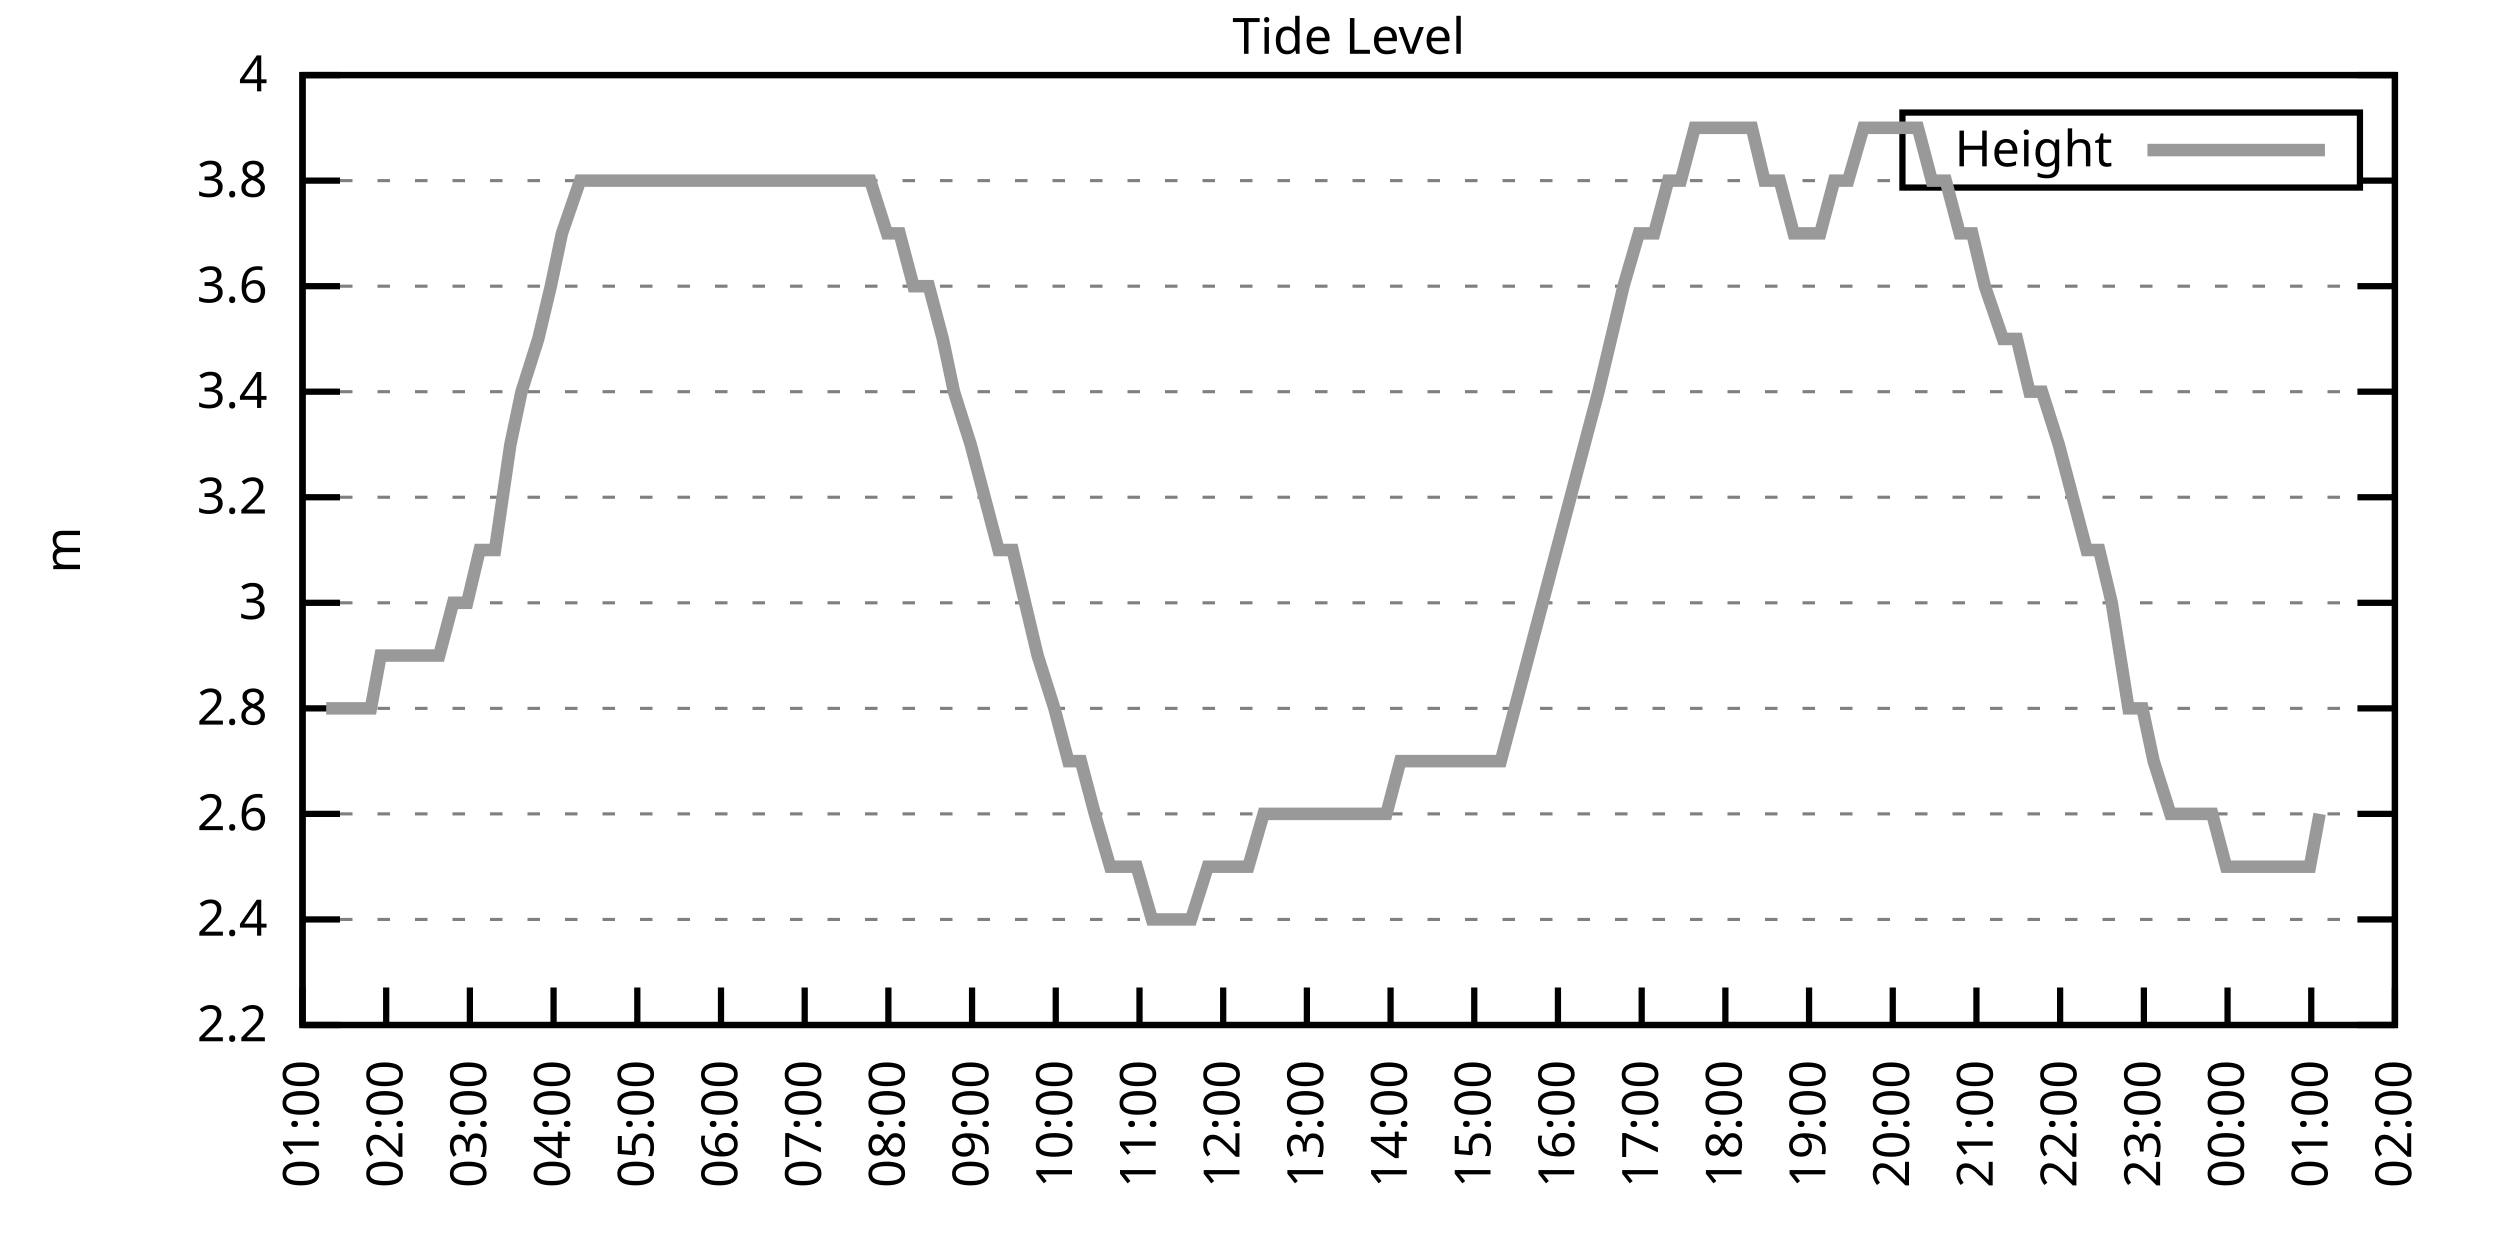
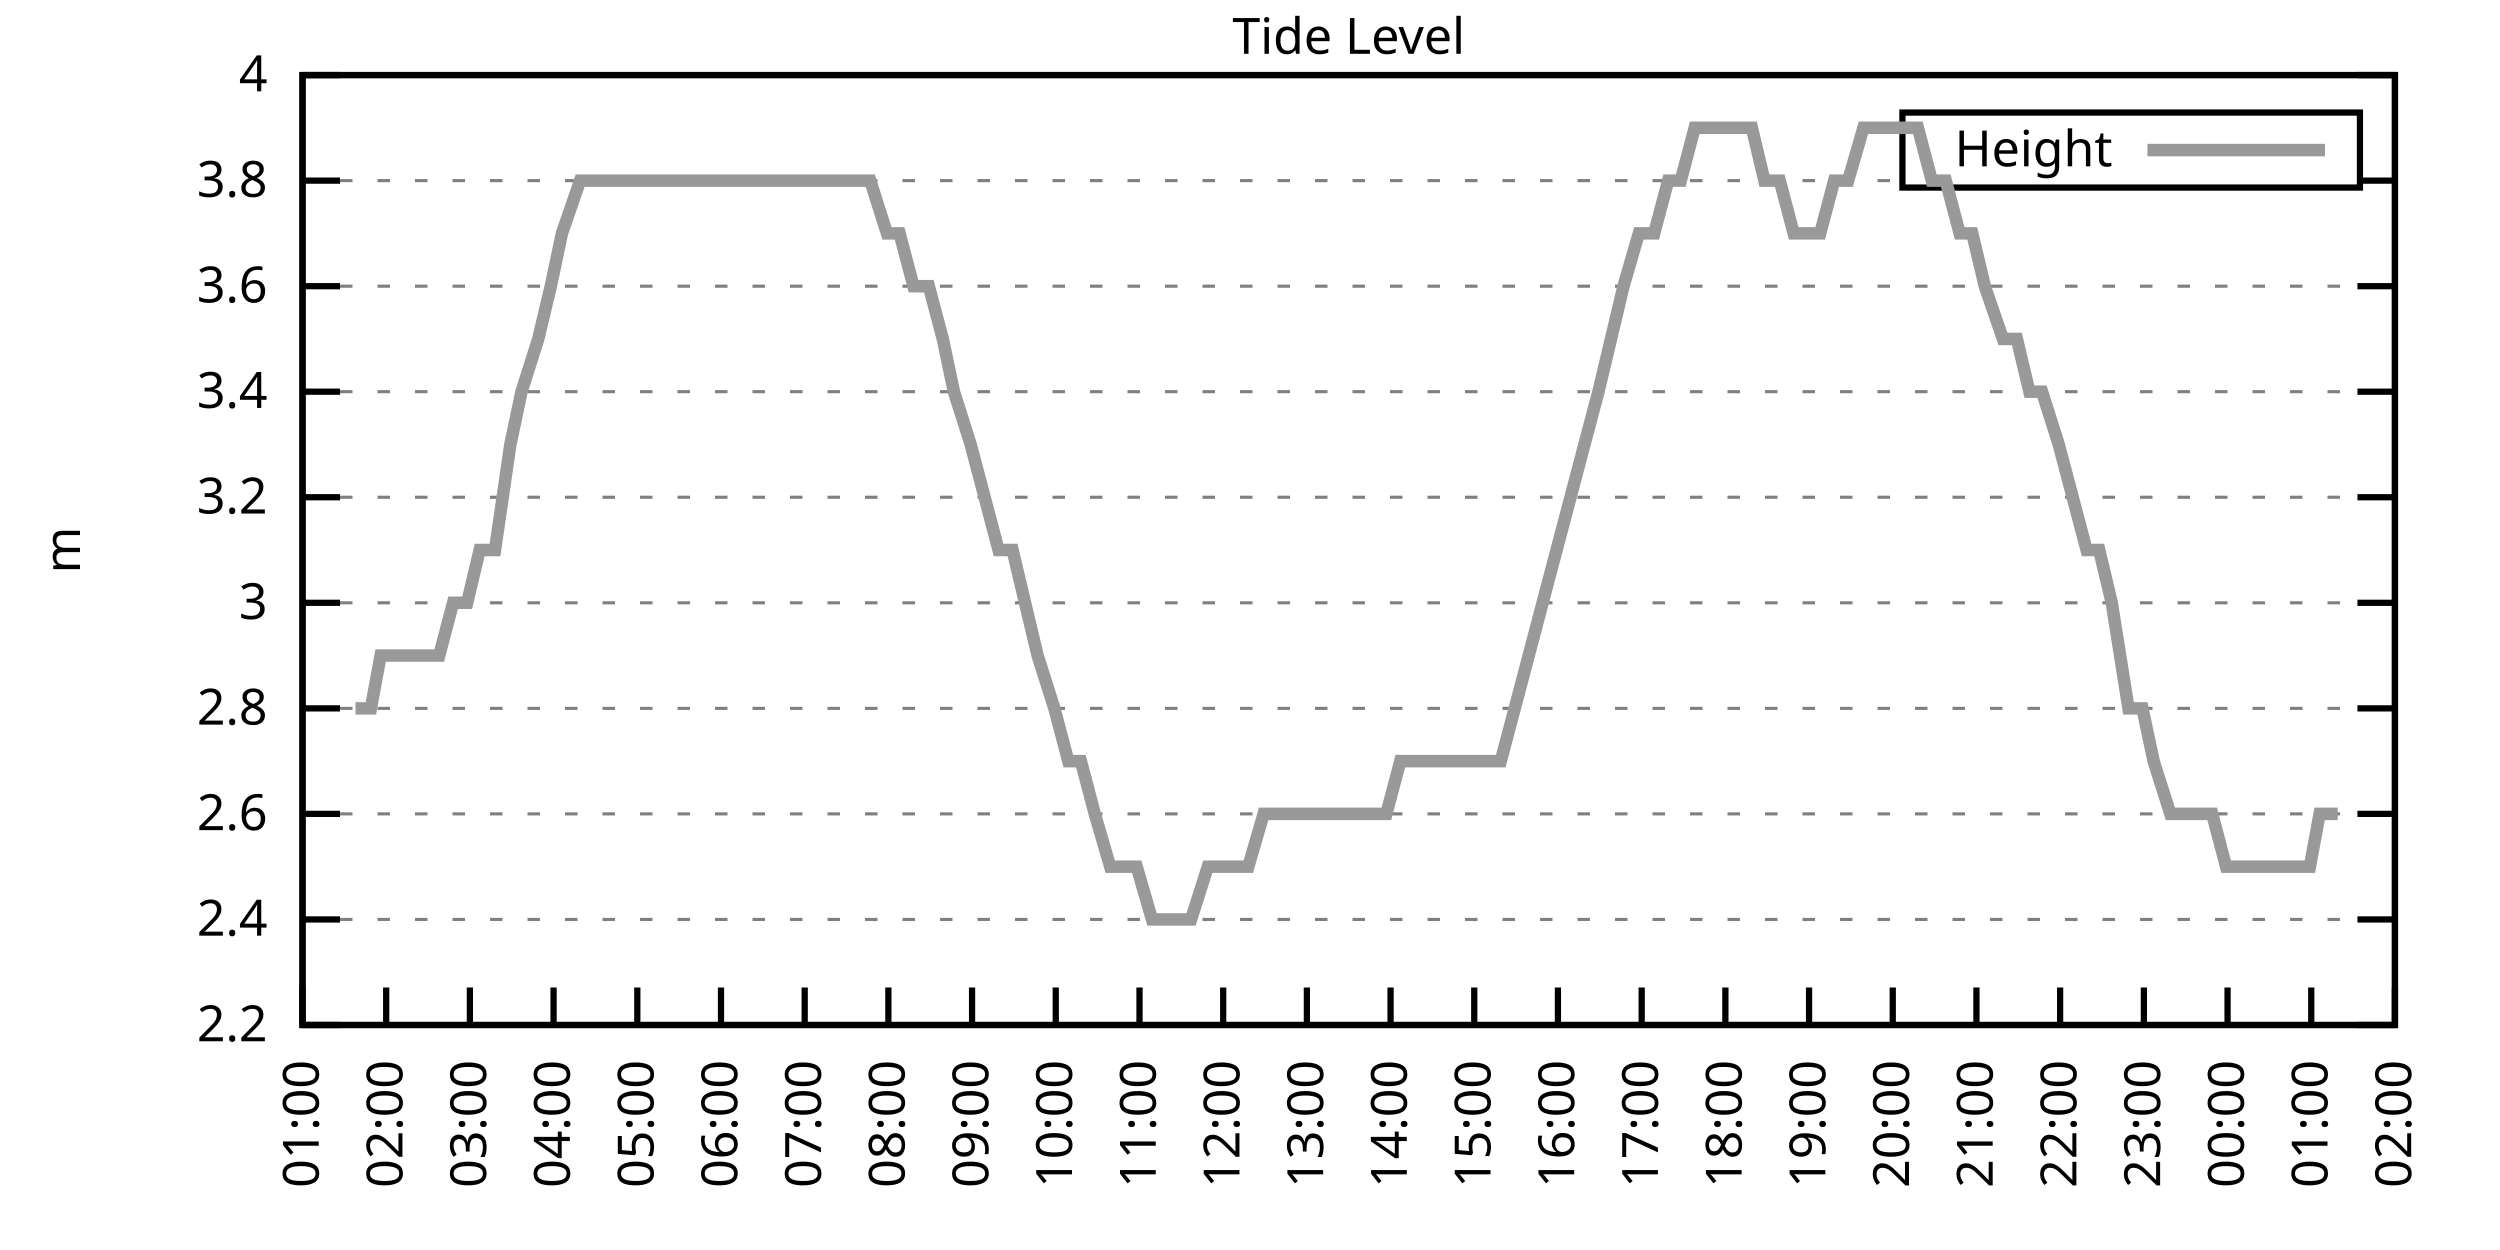
<svg xmlns="http://www.w3.org/2000/svg" xmlns:xlink="http://www.w3.org/1999/xlink" width="400" height="200" viewBox="0 0 400 200">
  <g id="gnuplot_canvas">
    <rect x="0" y="0" width="400" height="200" fill="none" />
    <defs>
      <circle id="gpDot" r="0.5" stroke-width="0.5" stroke="currentColor" />
      <path id="gpPt0" stroke-width="0.333" stroke="currentColor" d="M-1,0 h2 M0,-1 v2" />
      <path id="gpPt1" stroke-width="0.333" stroke="currentColor" d="M-1,-1 L1,1 M1,-1 L-1,1" />
      <path id="gpPt2" stroke-width="0.333" stroke="currentColor" d="M-1,0 L1,0 M0,-1 L0,1 M-1,-1 L1,1 M-1,1 L1,-1" />
      <rect id="gpPt3" stroke-width="0.333" stroke="currentColor" x="-1" y="-1" width="2" height="2" />
      <rect id="gpPt4" stroke-width="0.333" stroke="currentColor" fill="currentColor" x="-1" y="-1" width="2" height="2" />
      <circle id="gpPt5" stroke-width="0.333" stroke="currentColor" cx="0" cy="0" r="1" />
      <use xlink:href="#gpPt5" id="gpPt6" fill="currentColor" stroke="none" />
      <path id="gpPt7" stroke-width="0.333" stroke="currentColor" d="M0,-1.33 L-1.33,0.67 L1.33,0.67 z" />
      <use xlink:href="#gpPt7" id="gpPt8" fill="currentColor" stroke="none" />
      <use xlink:href="#gpPt7" id="gpPt9" stroke="currentColor" transform="rotate(180)" />
      <use xlink:href="#gpPt9" id="gpPt10" fill="currentColor" stroke="none" />
      <use xlink:href="#gpPt3" id="gpPt11" stroke="currentColor" transform="rotate(45)" />
      <use xlink:href="#gpPt11" id="gpPt12" fill="currentColor" stroke="none" />
      <path id="gpPt13" stroke-width="0.333" stroke="currentColor" d="M0,1.330 L1.265,0.411 L0.782,-1.067 L-0.782,-1.076 L-1.265,0.411 z" />
      <use xlink:href="#gpPt13" id="gpPt14" fill="currentColor" stroke="none" />
      <filter id="textbox" filterUnits="objectBoundingBox" x="0" y="0" height="1" width="1">
        <feFlood flood-color="white" flood-opacity="1" result="bgnd" />
        <feComposite in="SourceGraphic" in2="bgnd" operator="atop" />
      </filter>
      <filter id="greybox" filterUnits="objectBoundingBox" x="0" y="0" height="1" width="1">
        <feFlood flood-color="lightgrey" flood-opacity="1" result="grey" />
        <feComposite in="SourceGraphic" in2="grey" operator="atop" />
      </filter>
    </defs>
    <g fill="none" color="white" stroke="currentColor" stroke-width="1.00" stroke-linecap="butt" stroke-linejoin="miter">
</g>
    <g fill="none" color="black" stroke="currentColor" stroke-width="1.00" stroke-linecap="butt" stroke-linejoin="miter">
      <g stroke="none" shape-rendering="crispEdges">
        <polygon fill="rgb(255, 255, 255)" points="48.40,164.00 383.18,164.00 383.18,12.02 48.40,12.02 " />
      </g>
    </g>
    <g fill="none" color="black" stroke="currentColor" stroke-width="1.00" stroke-linecap="butt" stroke-linejoin="miter">
</g>
    <g fill="none" color="black" stroke="black" stroke-width="0.50" stroke-linecap="butt" stroke-linejoin="miter">
</g>
    <g fill="none" color="gray" stroke="currentColor" stroke-width="0.50" stroke-linecap="butt" stroke-linejoin="miter">
      <path stroke="gray" stroke-dasharray="2,4" class="gridline" d="M48.40,164.00 L383.19,164.00  " />
    </g>
    <g fill="none" color="gray" stroke="gray" stroke-width="1.00" stroke-linecap="butt" stroke-linejoin="miter">
</g>
    <g fill="none" color="black" stroke="currentColor" stroke-width="1.00" stroke-linecap="butt" stroke-linejoin="miter">
      <path stroke="black" d="M48.40,164.00 L54.40,164.00 M383.19,164.00 L377.19,164.00  " />
      <g transform="translate(42.80,166.60)" stroke="none" fill="black" font-family="Sans" font-size="8.00" text-anchor="end">
        <text>
          <tspan font-family="Sans"> 2.2</tspan>
        </text>
      </g>
    </g>
    <g fill="none" color="black" stroke="currentColor" stroke-width="1.00" stroke-linecap="butt" stroke-linejoin="miter">
</g>
    <g fill="none" color="black" stroke="black" stroke-width="0.50" stroke-linecap="butt" stroke-linejoin="miter">
</g>
    <g fill="none" color="gray" stroke="currentColor" stroke-width="0.50" stroke-linecap="butt" stroke-linejoin="miter">
      <path stroke="gray" stroke-dasharray="2,4" class="gridline" d="M48.40,147.11 L383.19,147.11  " />
    </g>
    <g fill="none" color="gray" stroke="gray" stroke-width="1.00" stroke-linecap="butt" stroke-linejoin="miter">
</g>
    <g fill="none" color="black" stroke="currentColor" stroke-width="1.00" stroke-linecap="butt" stroke-linejoin="miter">
      <path stroke="black" d="M48.40,147.11 L54.40,147.11 M383.19,147.11 L377.19,147.11  " />
      <g transform="translate(42.80,149.71)" stroke="none" fill="black" font-family="Sans" font-size="8.00" text-anchor="end">
        <text>
          <tspan font-family="Sans"> 2.4</tspan>
        </text>
      </g>
    </g>
    <g fill="none" color="black" stroke="currentColor" stroke-width="1.00" stroke-linecap="butt" stroke-linejoin="miter">
</g>
    <g fill="none" color="black" stroke="black" stroke-width="0.50" stroke-linecap="butt" stroke-linejoin="miter">
</g>
    <g fill="none" color="gray" stroke="currentColor" stroke-width="0.50" stroke-linecap="butt" stroke-linejoin="miter">
      <path stroke="gray" stroke-dasharray="2,4" class="gridline" d="M48.40,130.22 L383.19,130.22  " />
    </g>
    <g fill="none" color="gray" stroke="gray" stroke-width="1.00" stroke-linecap="butt" stroke-linejoin="miter">
</g>
    <g fill="none" color="black" stroke="currentColor" stroke-width="1.00" stroke-linecap="butt" stroke-linejoin="miter">
      <path stroke="black" d="M48.40,130.22 L54.40,130.22 M383.19,130.22 L377.19,130.22  " />
      <g transform="translate(42.80,132.82)" stroke="none" fill="black" font-family="Sans" font-size="8.00" text-anchor="end">
        <text>
          <tspan font-family="Sans"> 2.6</tspan>
        </text>
      </g>
    </g>
    <g fill="none" color="black" stroke="currentColor" stroke-width="1.00" stroke-linecap="butt" stroke-linejoin="miter">
</g>
    <g fill="none" color="black" stroke="black" stroke-width="0.50" stroke-linecap="butt" stroke-linejoin="miter">
</g>
    <g fill="none" color="gray" stroke="currentColor" stroke-width="0.50" stroke-linecap="butt" stroke-linejoin="miter">
      <path stroke="gray" stroke-dasharray="2,4" class="gridline" d="M48.40,113.34 L383.19,113.34  " />
    </g>
    <g fill="none" color="gray" stroke="gray" stroke-width="1.00" stroke-linecap="butt" stroke-linejoin="miter">
</g>
    <g fill="none" color="black" stroke="currentColor" stroke-width="1.00" stroke-linecap="butt" stroke-linejoin="miter">
      <path stroke="black" d="M48.40,113.34 L54.40,113.34 M383.19,113.34 L377.19,113.34  " />
      <g transform="translate(42.80,115.94)" stroke="none" fill="black" font-family="Sans" font-size="8.00" text-anchor="end">
        <text>
          <tspan font-family="Sans"> 2.8</tspan>
        </text>
      </g>
    </g>
    <g fill="none" color="black" stroke="currentColor" stroke-width="1.00" stroke-linecap="butt" stroke-linejoin="miter">
</g>
    <g fill="none" color="black" stroke="black" stroke-width="0.50" stroke-linecap="butt" stroke-linejoin="miter">
</g>
    <g fill="none" color="gray" stroke="currentColor" stroke-width="0.50" stroke-linecap="butt" stroke-linejoin="miter">
      <path stroke="gray" stroke-dasharray="2,4" class="gridline" d="M48.40,96.45 L383.19,96.45  " />
    </g>
    <g fill="none" color="gray" stroke="gray" stroke-width="1.00" stroke-linecap="butt" stroke-linejoin="miter">
</g>
    <g fill="none" color="black" stroke="currentColor" stroke-width="1.00" stroke-linecap="butt" stroke-linejoin="miter">
      <path stroke="black" d="M48.40,96.45 L54.40,96.45 M383.19,96.45 L377.19,96.45  " />
      <g transform="translate(42.80,99.05)" stroke="none" fill="black" font-family="Sans" font-size="8.00" text-anchor="end">
        <text>
          <tspan font-family="Sans"> 3</tspan>
        </text>
      </g>
    </g>
    <g fill="none" color="black" stroke="currentColor" stroke-width="1.00" stroke-linecap="butt" stroke-linejoin="miter">
</g>
    <g fill="none" color="black" stroke="black" stroke-width="0.50" stroke-linecap="butt" stroke-linejoin="miter">
</g>
    <g fill="none" color="gray" stroke="currentColor" stroke-width="0.50" stroke-linecap="butt" stroke-linejoin="miter">
      <path stroke="gray" stroke-dasharray="2,4" class="gridline" d="M48.40,79.56 L383.19,79.56  " />
    </g>
    <g fill="none" color="gray" stroke="gray" stroke-width="1.00" stroke-linecap="butt" stroke-linejoin="miter">
</g>
    <g fill="none" color="black" stroke="currentColor" stroke-width="1.00" stroke-linecap="butt" stroke-linejoin="miter">
      <path stroke="black" d="M48.40,79.56 L54.40,79.56 M383.19,79.56 L377.19,79.56  " />
      <g transform="translate(42.80,82.16)" stroke="none" fill="black" font-family="Sans" font-size="8.00" text-anchor="end">
        <text>
          <tspan font-family="Sans"> 3.2</tspan>
        </text>
      </g>
    </g>
    <g fill="none" color="black" stroke="currentColor" stroke-width="1.00" stroke-linecap="butt" stroke-linejoin="miter">
</g>
    <g fill="none" color="black" stroke="black" stroke-width="0.50" stroke-linecap="butt" stroke-linejoin="miter">
</g>
    <g fill="none" color="gray" stroke="currentColor" stroke-width="0.50" stroke-linecap="butt" stroke-linejoin="miter">
      <path stroke="gray" stroke-dasharray="2,4" class="gridline" d="M48.40,62.67 L383.19,62.67  " />
    </g>
    <g fill="none" color="gray" stroke="gray" stroke-width="1.00" stroke-linecap="butt" stroke-linejoin="miter">
</g>
    <g fill="none" color="black" stroke="currentColor" stroke-width="1.00" stroke-linecap="butt" stroke-linejoin="miter">
      <path stroke="black" d="M48.40,62.67 L54.40,62.67 M383.19,62.67 L377.19,62.67  " />
      <g transform="translate(42.80,65.27)" stroke="none" fill="black" font-family="Sans" font-size="8.00" text-anchor="end">
        <text>
          <tspan font-family="Sans"> 3.4</tspan>
        </text>
      </g>
    </g>
    <g fill="none" color="black" stroke="currentColor" stroke-width="1.00" stroke-linecap="butt" stroke-linejoin="miter">
</g>
    <g fill="none" color="black" stroke="black" stroke-width="0.50" stroke-linecap="butt" stroke-linejoin="miter">
</g>
    <g fill="none" color="gray" stroke="currentColor" stroke-width="0.50" stroke-linecap="butt" stroke-linejoin="miter">
      <path stroke="gray" stroke-dasharray="2,4" class="gridline" d="M48.40,45.79 L383.19,45.79  " />
    </g>
    <g fill="none" color="gray" stroke="gray" stroke-width="1.00" stroke-linecap="butt" stroke-linejoin="miter">
</g>
    <g fill="none" color="black" stroke="currentColor" stroke-width="1.00" stroke-linecap="butt" stroke-linejoin="miter">
      <path stroke="black" d="M48.40,45.79 L54.40,45.79 M383.19,45.79 L377.19,45.79  " />
      <g transform="translate(42.80,48.39)" stroke="none" fill="black" font-family="Sans" font-size="8.00" text-anchor="end">
        <text>
          <tspan font-family="Sans"> 3.6</tspan>
        </text>
      </g>
    </g>
    <g fill="none" color="black" stroke="currentColor" stroke-width="1.00" stroke-linecap="butt" stroke-linejoin="miter">
</g>
    <g fill="none" color="black" stroke="black" stroke-width="0.50" stroke-linecap="butt" stroke-linejoin="miter">
</g>
    <g fill="none" color="gray" stroke="currentColor" stroke-width="0.50" stroke-linecap="butt" stroke-linejoin="miter">
      <path stroke="gray" stroke-dasharray="2,4" class="gridline" d="M48.40,28.90 L304.39,28.90 M377.59,28.90 L383.19,28.90  " />
    </g>
    <g fill="none" color="gray" stroke="gray" stroke-width="1.00" stroke-linecap="butt" stroke-linejoin="miter">
</g>
    <g fill="none" color="black" stroke="currentColor" stroke-width="1.00" stroke-linecap="butt" stroke-linejoin="miter">
      <path stroke="black" d="M48.40,28.90 L54.40,28.90 M383.19,28.90 L377.19,28.90  " />
      <g transform="translate(42.80,31.50)" stroke="none" fill="black" font-family="Sans" font-size="8.00" text-anchor="end">
        <text>
          <tspan font-family="Sans"> 3.8</tspan>
        </text>
      </g>
    </g>
    <g fill="none" color="black" stroke="currentColor" stroke-width="1.00" stroke-linecap="butt" stroke-linejoin="miter">
</g>
    <g fill="none" color="black" stroke="black" stroke-width="0.50" stroke-linecap="butt" stroke-linejoin="miter">
</g>
    <g fill="none" color="gray" stroke="currentColor" stroke-width="0.50" stroke-linecap="butt" stroke-linejoin="miter">
      <path stroke="gray" stroke-dasharray="2,4" class="gridline" d="M48.40,12.01 L383.19,12.01  " />
    </g>
    <g fill="none" color="gray" stroke="gray" stroke-width="1.00" stroke-linecap="butt" stroke-linejoin="miter">
</g>
    <g fill="none" color="black" stroke="currentColor" stroke-width="1.00" stroke-linecap="butt" stroke-linejoin="miter">
      <path stroke="black" d="M48.40,12.01 L54.40,12.01 M383.19,12.01 L377.19,12.01  " />
      <g transform="translate(42.80,14.61)" stroke="none" fill="black" font-family="Sans" font-size="8.00" text-anchor="end">
        <text>
          <tspan font-family="Sans"> 4</tspan>
        </text>
      </g>
    </g>
    <g fill="none" color="black" stroke="currentColor" stroke-width="1.00" stroke-linecap="butt" stroke-linejoin="miter">
      <path stroke="black" d="M48.40,164.00 L48.40,158.00  " />
      <g transform="translate(51.00,169.60) rotate(270.00)" stroke="none" fill="black" font-family="Sans" font-size="8.00" text-anchor="end">
        <text>
          <tspan font-family="Sans">01:00</tspan>
        </text>
      </g>
    </g>
    <g fill="none" color="black" stroke="currentColor" stroke-width="1.00" stroke-linecap="butt" stroke-linejoin="miter">
      <path stroke="black" d="M61.79,164.00 L61.79,158.00  " />
      <g transform="translate(64.39,169.60) rotate(270.00)" stroke="none" fill="black" font-family="Sans" font-size="8.00" text-anchor="end">
        <text>
          <tspan font-family="Sans">02:00</tspan>
        </text>
      </g>
    </g>
    <g fill="none" color="black" stroke="currentColor" stroke-width="1.00" stroke-linecap="butt" stroke-linejoin="miter">
      <path stroke="black" d="M75.18,164.00 L75.18,158.00  " />
      <g transform="translate(77.78,169.60) rotate(270.00)" stroke="none" fill="black" font-family="Sans" font-size="8.00" text-anchor="end">
        <text>
          <tspan font-family="Sans">03:00</tspan>
        </text>
      </g>
    </g>
    <g fill="none" color="black" stroke="currentColor" stroke-width="1.00" stroke-linecap="butt" stroke-linejoin="miter">
      <path stroke="black" d="M88.57,164.00 L88.57,158.00  " />
      <g transform="translate(91.17,169.60) rotate(270.00)" stroke="none" fill="black" font-family="Sans" font-size="8.00" text-anchor="end">
        <text>
          <tspan font-family="Sans">04:00</tspan>
        </text>
      </g>
    </g>
    <g fill="none" color="black" stroke="currentColor" stroke-width="1.00" stroke-linecap="butt" stroke-linejoin="miter">
      <path stroke="black" d="M101.97,164.00 L101.97,158.00  " />
      <g transform="translate(104.57,169.60) rotate(270.00)" stroke="none" fill="black" font-family="Sans" font-size="8.00" text-anchor="end">
        <text>
          <tspan font-family="Sans">05:00</tspan>
        </text>
      </g>
    </g>
    <g fill="none" color="black" stroke="currentColor" stroke-width="1.00" stroke-linecap="butt" stroke-linejoin="miter">
      <path stroke="black" d="M115.36,164.00 L115.36,158.00  " />
      <g transform="translate(117.96,169.60) rotate(270.00)" stroke="none" fill="black" font-family="Sans" font-size="8.00" text-anchor="end">
        <text>
          <tspan font-family="Sans">06:00</tspan>
        </text>
      </g>
    </g>
    <g fill="none" color="black" stroke="currentColor" stroke-width="1.00" stroke-linecap="butt" stroke-linejoin="miter">
      <path stroke="black" d="M128.75,164.00 L128.75,158.00  " />
      <g transform="translate(131.35,169.60) rotate(270.00)" stroke="none" fill="black" font-family="Sans" font-size="8.00" text-anchor="end">
        <text>
          <tspan font-family="Sans">07:00</tspan>
        </text>
      </g>
    </g>
    <g fill="none" color="black" stroke="currentColor" stroke-width="1.00" stroke-linecap="butt" stroke-linejoin="miter">
      <path stroke="black" d="M142.14,164.00 L142.14,158.00  " />
      <g transform="translate(144.74,169.60) rotate(270.00)" stroke="none" fill="black" font-family="Sans" font-size="8.00" text-anchor="end">
        <text>
          <tspan font-family="Sans">08:00</tspan>
        </text>
      </g>
    </g>
    <g fill="none" color="black" stroke="currentColor" stroke-width="1.00" stroke-linecap="butt" stroke-linejoin="miter">
      <path stroke="black" d="M155.53,164.00 L155.53,158.00  " />
      <g transform="translate(158.13,169.60) rotate(270.00)" stroke="none" fill="black" font-family="Sans" font-size="8.00" text-anchor="end">
        <text>
          <tspan font-family="Sans">09:00</tspan>
        </text>
      </g>
    </g>
    <g fill="none" color="black" stroke="currentColor" stroke-width="1.00" stroke-linecap="butt" stroke-linejoin="miter">
      <path stroke="black" d="M168.92,164.00 L168.92,158.00  " />
      <g transform="translate(171.52,169.60) rotate(270.00)" stroke="none" fill="black" font-family="Sans" font-size="8.00" text-anchor="end">
        <text>
          <tspan font-family="Sans">10:00</tspan>
        </text>
      </g>
    </g>
    <g fill="none" color="black" stroke="currentColor" stroke-width="1.00" stroke-linecap="butt" stroke-linejoin="miter">
      <path stroke="black" d="M182.32,164.00 L182.32,158.00  " />
      <g transform="translate(184.92,169.60) rotate(270.00)" stroke="none" fill="black" font-family="Sans" font-size="8.00" text-anchor="end">
        <text>
          <tspan font-family="Sans">11:00</tspan>
        </text>
      </g>
    </g>
    <g fill="none" color="black" stroke="currentColor" stroke-width="1.00" stroke-linecap="butt" stroke-linejoin="miter">
      <path stroke="black" d="M195.71,164.00 L195.71,158.00  " />
      <g transform="translate(198.31,169.60) rotate(270.00)" stroke="none" fill="black" font-family="Sans" font-size="8.00" text-anchor="end">
        <text>
          <tspan font-family="Sans">12:00</tspan>
        </text>
      </g>
    </g>
    <g fill="none" color="black" stroke="currentColor" stroke-width="1.00" stroke-linecap="butt" stroke-linejoin="miter">
      <path stroke="black" d="M209.10,164.00 L209.10,158.00  " />
      <g transform="translate(211.70,169.60) rotate(270.00)" stroke="none" fill="black" font-family="Sans" font-size="8.00" text-anchor="end">
        <text>
          <tspan font-family="Sans">13:00</tspan>
        </text>
      </g>
    </g>
    <g fill="none" color="black" stroke="currentColor" stroke-width="1.00" stroke-linecap="butt" stroke-linejoin="miter">
      <path stroke="black" d="M222.49,164.00 L222.49,158.00  " />
      <g transform="translate(225.09,169.60) rotate(270.00)" stroke="none" fill="black" font-family="Sans" font-size="8.00" text-anchor="end">
        <text>
          <tspan font-family="Sans">14:00</tspan>
        </text>
      </g>
    </g>
    <g fill="none" color="black" stroke="currentColor" stroke-width="1.00" stroke-linecap="butt" stroke-linejoin="miter">
      <path stroke="black" d="M235.88,164.00 L235.88,158.00  " />
      <g transform="translate(238.48,169.60) rotate(270.00)" stroke="none" fill="black" font-family="Sans" font-size="8.00" text-anchor="end">
        <text>
          <tspan font-family="Sans">15:00</tspan>
        </text>
      </g>
    </g>
    <g fill="none" color="black" stroke="currentColor" stroke-width="1.00" stroke-linecap="butt" stroke-linejoin="miter">
      <path stroke="black" d="M249.27,164.00 L249.27,158.00  " />
      <g transform="translate(251.87,169.60) rotate(270.00)" stroke="none" fill="black" font-family="Sans" font-size="8.00" text-anchor="end">
        <text>
          <tspan font-family="Sans">16:00</tspan>
        </text>
      </g>
    </g>
    <g fill="none" color="black" stroke="currentColor" stroke-width="1.00" stroke-linecap="butt" stroke-linejoin="miter">
      <path stroke="black" d="M262.67,164.00 L262.67,158.00  " />
      <g transform="translate(265.27,169.60) rotate(270.00)" stroke="none" fill="black" font-family="Sans" font-size="8.00" text-anchor="end">
        <text>
          <tspan font-family="Sans">17:00</tspan>
        </text>
      </g>
    </g>
    <g fill="none" color="black" stroke="currentColor" stroke-width="1.00" stroke-linecap="butt" stroke-linejoin="miter">
      <path stroke="black" d="M276.06,164.00 L276.06,158.00  " />
      <g transform="translate(278.66,169.60) rotate(270.00)" stroke="none" fill="black" font-family="Sans" font-size="8.00" text-anchor="end">
        <text>
          <tspan font-family="Sans">18:00</tspan>
        </text>
      </g>
    </g>
    <g fill="none" color="black" stroke="currentColor" stroke-width="1.00" stroke-linecap="butt" stroke-linejoin="miter">
      <path stroke="black" d="M289.45,164.00 L289.45,158.00  " />
      <g transform="translate(292.05,169.60) rotate(270.00)" stroke="none" fill="black" font-family="Sans" font-size="8.00" text-anchor="end">
        <text>
          <tspan font-family="Sans">19:00</tspan>
        </text>
      </g>
    </g>
    <g fill="none" color="black" stroke="currentColor" stroke-width="1.00" stroke-linecap="butt" stroke-linejoin="miter">
      <path stroke="black" d="M302.84,164.00 L302.84,158.00  " />
      <g transform="translate(305.44,169.60) rotate(270.00)" stroke="none" fill="black" font-family="Sans" font-size="8.00" text-anchor="end">
        <text>
          <tspan font-family="Sans">20:00</tspan>
        </text>
      </g>
    </g>
    <g fill="none" color="black" stroke="currentColor" stroke-width="1.00" stroke-linecap="butt" stroke-linejoin="miter">
      <path stroke="black" d="M316.23,164.00 L316.23,158.00  " />
      <g transform="translate(318.83,169.60) rotate(270.00)" stroke="none" fill="black" font-family="Sans" font-size="8.00" text-anchor="end">
        <text>
          <tspan font-family="Sans">21:00</tspan>
        </text>
      </g>
    </g>
    <g fill="none" color="black" stroke="currentColor" stroke-width="1.00" stroke-linecap="butt" stroke-linejoin="miter">
      <path stroke="black" d="M329.62,164.00 L329.62,158.00  " />
      <g transform="translate(332.22,169.60) rotate(270.00)" stroke="none" fill="black" font-family="Sans" font-size="8.00" text-anchor="end">
        <text>
          <tspan font-family="Sans">22:00</tspan>
        </text>
      </g>
    </g>
    <g fill="none" color="black" stroke="currentColor" stroke-width="1.00" stroke-linecap="butt" stroke-linejoin="miter">
      <path stroke="black" d="M343.02,164.00 L343.02,158.00  " />
      <g transform="translate(345.62,169.60) rotate(270.00)" stroke="none" fill="black" font-family="Sans" font-size="8.00" text-anchor="end">
        <text>
          <tspan font-family="Sans">23:00</tspan>
        </text>
      </g>
    </g>
    <g fill="none" color="black" stroke="currentColor" stroke-width="1.00" stroke-linecap="butt" stroke-linejoin="miter">
      <path stroke="black" d="M356.41,164.00 L356.41,158.00  " />
      <g transform="translate(359.01,169.60) rotate(270.00)" stroke="none" fill="black" font-family="Sans" font-size="8.00" text-anchor="end">
        <text>
          <tspan font-family="Sans">00:00</tspan>
        </text>
      </g>
    </g>
    <g fill="none" color="black" stroke="currentColor" stroke-width="1.00" stroke-linecap="butt" stroke-linejoin="miter">
      <path stroke="black" d="M369.80,164.00 L369.80,158.00  " />
      <g transform="translate(372.40,169.60) rotate(270.00)" stroke="none" fill="black" font-family="Sans" font-size="8.00" text-anchor="end">
        <text>
          <tspan font-family="Sans">01:00</tspan>
        </text>
      </g>
    </g>
    <g fill="none" color="black" stroke="currentColor" stroke-width="1.00" stroke-linecap="butt" stroke-linejoin="miter">
      <path stroke="black" d="M383.19,164.00 L383.19,158.00  " />
      <g transform="translate(385.79,169.60) rotate(270.00)" stroke="none" fill="black" font-family="Sans" font-size="8.00" text-anchor="end">
        <text>
          <tspan font-family="Sans">02:00</tspan>
        </text>
      </g>
    </g>
    <g fill="none" color="black" stroke="currentColor" stroke-width="1.00" stroke-linecap="butt" stroke-linejoin="miter">
</g>
    <g fill="none" color="black" stroke="currentColor" stroke-width="1.00" stroke-linecap="butt" stroke-linejoin="miter">
      <path stroke="black" d="M48.40,12.01 L48.40,164.00 L383.19,164.00 L383.19,12.01 L48.40,12.01 Z  " />
    </g>
    <g fill="none" color="black" stroke="currentColor" stroke-width="1.00" stroke-linecap="butt" stroke-linejoin="miter">
</g>
    <g fill="none" color="black" stroke="currentColor" stroke-width="1.00" stroke-linecap="butt" stroke-linejoin="miter">
      <path stroke="black" d="M304.39,30.01 L304.39,18.01 L377.59,18.01 L377.59,30.01 L304.39,30.01 Z  " />
    </g>
    <g id="Tide_level_plot_1">
      <g fill="none" color="white" stroke="black" stroke-width="2.00" stroke-linecap="butt" stroke-linejoin="miter">
</g>
      <g fill="none" color="black" stroke="currentColor" stroke-width="2.00" stroke-linecap="butt" stroke-linejoin="miter">
        <g transform="translate(337.99,26.61)" stroke="none" fill="black" font-family="Sans" font-size="8.00" text-anchor="end">
          <text>
            <tspan font-family="Sans">Height</tspan>
          </text>
        </g>
      </g>
      <g fill="none" color="black" stroke="currentColor" stroke-width="2.00" stroke-linecap="butt" stroke-linejoin="miter">
-         <path stroke="rgb(153, 153, 153)" d="M343.59,24.01 L371.99,24.01 M52.19,113.34 L54.43,113.34 L56.88,113.34 L59.34,113.34 L60.90,104.89 L63.80,104.89   L65.59,104.89 L68.26,104.89 L70.27,104.89 L72.50,96.45 L74.74,96.45 L76.75,88.00 L79.20,88.00 L81.66,71.12   L83.44,62.67 L86.12,54.23 L88.13,45.79 L89.91,37.34 L92.82,28.90 L94.82,28.90 L97.28,28.90 L99.29,28.90   L101.74,28.90 L103.98,28.90 L105.98,28.90 L108.44,28.90 L110.22,28.90 L112.90,28.90 L115.13,28.90 L117.14,28.90   L119.38,28.90 L121.83,28.90 L123.84,28.90 L126.07,28.90 L128.53,28.90 L130.31,28.90 L132.77,28.90 L134.55,28.90   L137.23,28.90 L139.24,28.90 L141.92,37.34 L143.93,37.34 L146.16,45.79 L148.61,45.79 L150.85,54.23 L152.63,62.67   L155.31,71.12 L157.54,79.56 L159.77,88.00 L162.01,88.00 L164.01,96.45 L166.02,104.89 L168.70,113.34 L170.93,121.78   L172.94,121.78 L175.17,130.22 L177.63,138.67 L179.64,138.67 L181.87,138.67 L184.32,147.11 L186.33,147.11 L188.79,147.11   L190.57,147.11 L193.25,138.67 L195.48,138.67 L197.72,138.67 L199.73,138.67 L202.18,130.22 L204.19,130.22 L206.20,130.22   L208.88,130.22 L210.88,130.22 L212.89,130.22 L215.13,130.22 L217.80,130.22 L219.81,130.22 L221.82,130.22 L224.05,121.78   L226.73,121.78 L228.74,121.78 L230.97,121.78 L233.20,121.78 L235.44,121.78 L237.89,121.78 L240.12,121.78 L242.36,113.34   L244.59,104.89 L246.82,96.45 L249.05,88.00 L251.28,79.56 L253.51,71.12 L255.75,62.67 L257.76,54.23 L259.76,45.79   L262.22,37.34 L264.67,37.34 L266.91,28.90 L268.92,28.90 L271.15,20.45 L273.16,20.45 L275.83,20.45 L278.07,20.45   L280.30,20.45 L282.31,28.90 L284.76,28.90 L286.99,37.34 L289.23,37.34 L291.23,37.34 L293.47,28.90 L295.70,28.90   L298.15,20.45 L300.39,20.45 L302.39,20.45 L304.63,20.45 L306.86,20.45 L309.09,28.90 L311.32,28.90 L313.55,37.34   L315.56,37.34 L317.57,45.79 L320.47,54.23 L322.70,54.23 L324.71,62.67 L326.72,62.67 L329.40,71.12 L331.63,79.56   L333.86,88.00 L335.87,88.00 L337.88,96.45 L340.56,113.34 L342.79,113.34 L344.58,121.78 L347.26,130.22 L349.49,130.22   L351.72,130.22 L353.95,130.22 L356.18,138.67 L358.19,138.67 L360.65,138.67 L362.43,138.67 L365.11,138.67 L367.12,138.67   L369.58,138.67 L371.14,130.22  " />
+         <path stroke="rgb(153, 153, 153)" d="M343.59,24.01 L371.99,24.01 M56.88,113.34 L59.34,113.34 L60.90,104.89 L63.80,104.89 L65.59,104.89 L68.26,104.89   L70.27,104.89 L72.50,96.45 L74.74,96.45 L76.75,88.00 L79.20,88.00 L81.66,71.12 L83.44,62.67 L86.12,54.23   L88.13,45.79 L89.91,37.34 L92.82,28.90 L94.82,28.90 L97.28,28.90 L99.29,28.90 L101.74,28.90 L103.98,28.90   L105.98,28.90 L108.44,28.90 L110.22,28.90 L112.90,28.90 L115.13,28.90 L117.14,28.90 L119.38,28.90 L121.83,28.90   L123.84,28.90 L126.07,28.90 L128.53,28.90 L130.31,28.90 L132.77,28.90 L134.55,28.90 L137.23,28.90 L139.24,28.90   L141.92,37.34 L143.93,37.34 L146.16,45.79 L148.61,45.79 L150.85,54.23 L152.63,62.67 L155.31,71.12 L157.54,79.56   L159.77,88.00 L162.01,88.00 L164.01,96.45 L166.02,104.89 L168.70,113.34 L170.93,121.78 L172.94,121.78 L175.17,130.22   L177.63,138.67 L179.64,138.67 L181.87,138.67 L184.32,147.11 L186.33,147.11 L188.79,147.11 L190.57,147.11 L193.25,138.67   L195.48,138.67 L197.72,138.67 L199.73,138.67 L202.18,130.22 L204.19,130.22 L206.20,130.22 L208.88,130.22 L210.88,130.22   L212.89,130.22 L215.13,130.22 L217.80,130.22 L219.81,130.22 L221.82,130.22 L224.05,121.78 L226.73,121.78 L228.74,121.78   L230.97,121.78 L233.20,121.78 L235.44,121.78 L237.89,121.78 L240.12,121.78 L242.36,113.34 L244.59,104.89 L246.82,96.45   L249.05,88.00 L251.28,79.56 L253.51,71.12 L255.75,62.67 L257.76,54.23 L259.76,45.79 L262.22,37.34 L264.67,37.34   L266.91,28.90 L268.92,28.90 L271.15,20.45 L273.16,20.45 L275.83,20.45 L278.07,20.45 L280.30,20.45 L282.31,28.90   L284.76,28.90 L286.99,37.34 L289.23,37.34 L291.23,37.34 L293.47,28.90 L295.70,28.90 L298.15,20.45 L300.39,20.45   L302.39,20.45 L304.63,20.45 L306.86,20.45 L309.09,28.90 L311.32,28.90 L313.55,37.34 L315.56,37.34 L317.57,45.79   L320.47,54.23 L322.70,54.23 L324.71,62.67 L326.72,62.67 L329.40,71.12 L331.63,79.56 L333.86,88.00 L335.87,88.00   L337.88,96.45 L340.56,113.34 L342.79,113.34 L344.58,121.78 L347.26,130.22 L349.49,130.22 L351.72,130.22 L353.95,130.22   L356.18,138.67 L358.19,138.67 L360.65,138.67 L362.43,138.67 L365.11,138.67 L367.12,138.67 L369.58,138.67 L371.14,130.22   L374.04,130.22  " />
      </g>
    </g>
    <g fill="none" color="black" stroke="currentColor" stroke-width="2.00" stroke-linecap="butt" stroke-linejoin="miter">
</g>
    <g fill="none" color="black" stroke="black" stroke-width="1.00" stroke-linecap="butt" stroke-linejoin="miter">
</g>
    <g fill="none" color="black" stroke="currentColor" stroke-width="1.00" stroke-linecap="butt" stroke-linejoin="miter">
      <path stroke="black" d="M48.40,12.01 L48.40,164.00 L383.19,164.00 L383.19,12.01 L48.40,12.01 Z  " />
      <g transform="translate(12.80,88.01) rotate(270.00)" stroke="none" fill="black" font-family="Sans" font-size="8.00" text-anchor="middle">
        <text>
          <tspan font-family="Sans">m</tspan>
        </text>
      </g>
    </g>
    <g fill="none" color="black" stroke="currentColor" stroke-width="1.00" stroke-linecap="butt" stroke-linejoin="miter">
</g>
    <g fill="none" color="black" stroke="currentColor" stroke-width="1.00" stroke-linecap="butt" stroke-linejoin="miter">
      <g transform="translate(215.79,8.61)" stroke="none" fill="black" font-family="Sans" font-size="8.00" text-anchor="middle">
        <text>
          <tspan font-family="Sans">Tide Level</tspan>
        </text>
      </g>
    </g>
    <g fill="none" color="black" stroke="currentColor" stroke-width="1.00" stroke-linecap="butt" stroke-linejoin="miter">
</g>
  </g>
</svg>
